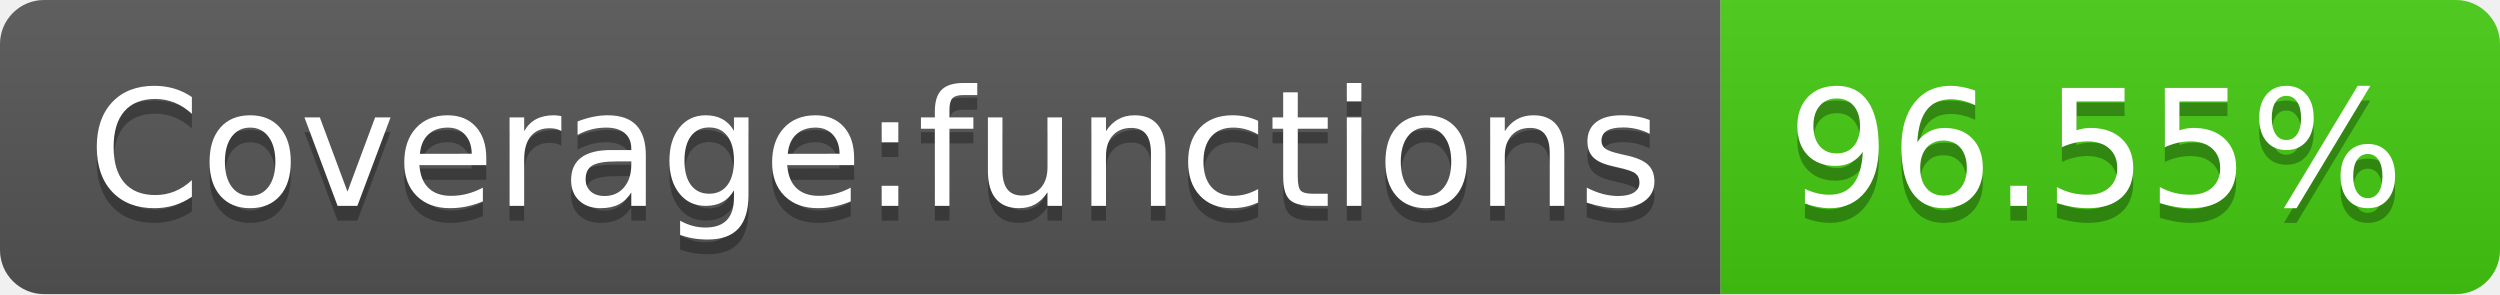
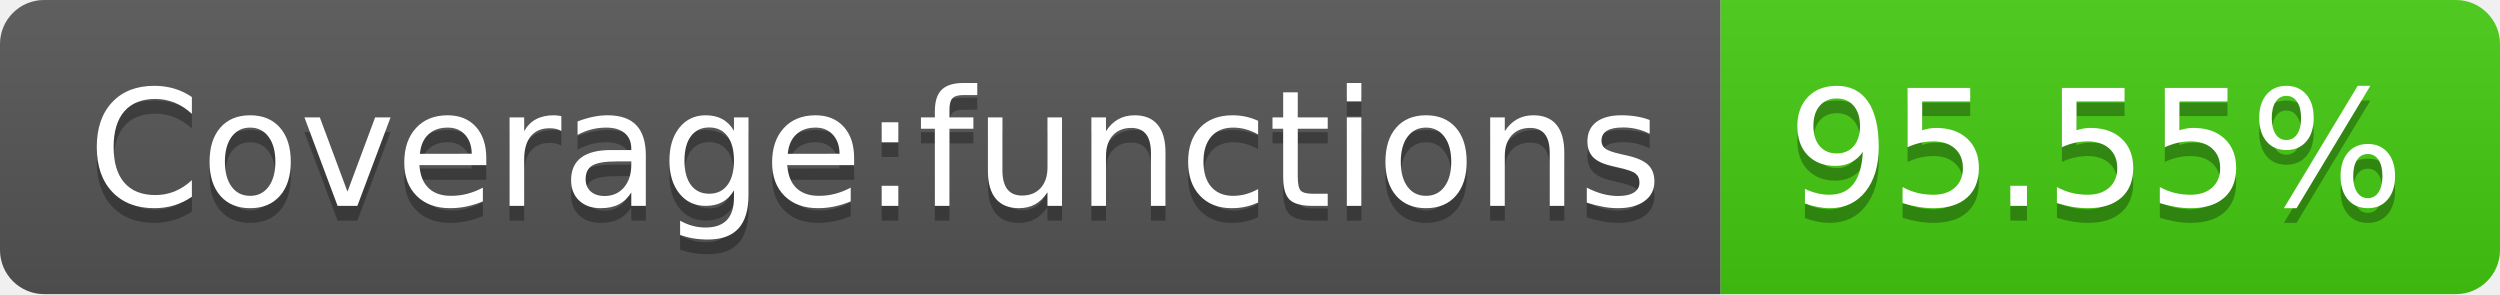
- <svg xmlns="http://www.w3.org/2000/svg" width="170" height="20" role="img" aria-label="Coverage:functions: 96.55%">
+ <svg xmlns="http://www.w3.org/2000/svg" width="170" height="20" role="img" aria-label="Coverage:functions: 95.55%">
  <linearGradient id="s" x2="0" y2="100%">
    <stop offset="0" stop-color="#bbb" stop-opacity=".1" />
    <stop offset="1" stop-opacity=".1" />
  </linearGradient>
  <clipPath id="r">
    <rect width="170" height="20" rx="3" fill="#fff" />
  </clipPath>
  <g clip-path="url(#r)">
    <rect width="117" height="20" fill="#555" />
    <rect x="117" width="53" height="20" fill="#4c1" />
    <rect width="170" height="20" fill="url(#s)" />
  </g>
  <g fill="#fff" text-anchor="middle" font-family="Verdana,Geneva,DejaVu Sans,sans-serif" text-rendering="geometricPrecision" font-size="110">
    <text aria-hidden="true" x="595" y="150" fill="#010101" fill-opacity=".3" transform="scale(.1)" textLength="1070">Coverage:functions</text>
    <text x="595" y="140" transform="scale(.1)" fill="#fff" textLength="1070">Coverage:functions</text>
-     <text aria-hidden="true" x="1425" y="150" fill="#010101" fill-opacity=".3" transform="scale(.1)" textLength="430">96.55%</text>
-     <text x="1425" y="140" transform="scale(.1)" fill="#fff" textLength="430">96.55%</text>
+     <text aria-hidden="true" x="1425" y="150" fill="#010101" fill-opacity=".3" transform="scale(.1)" textLength="430">95.55%</text>
+     <text x="1425" y="140" transform="scale(.1)" fill="#fff" textLength="430">95.55%</text>
  </g>
</svg>
